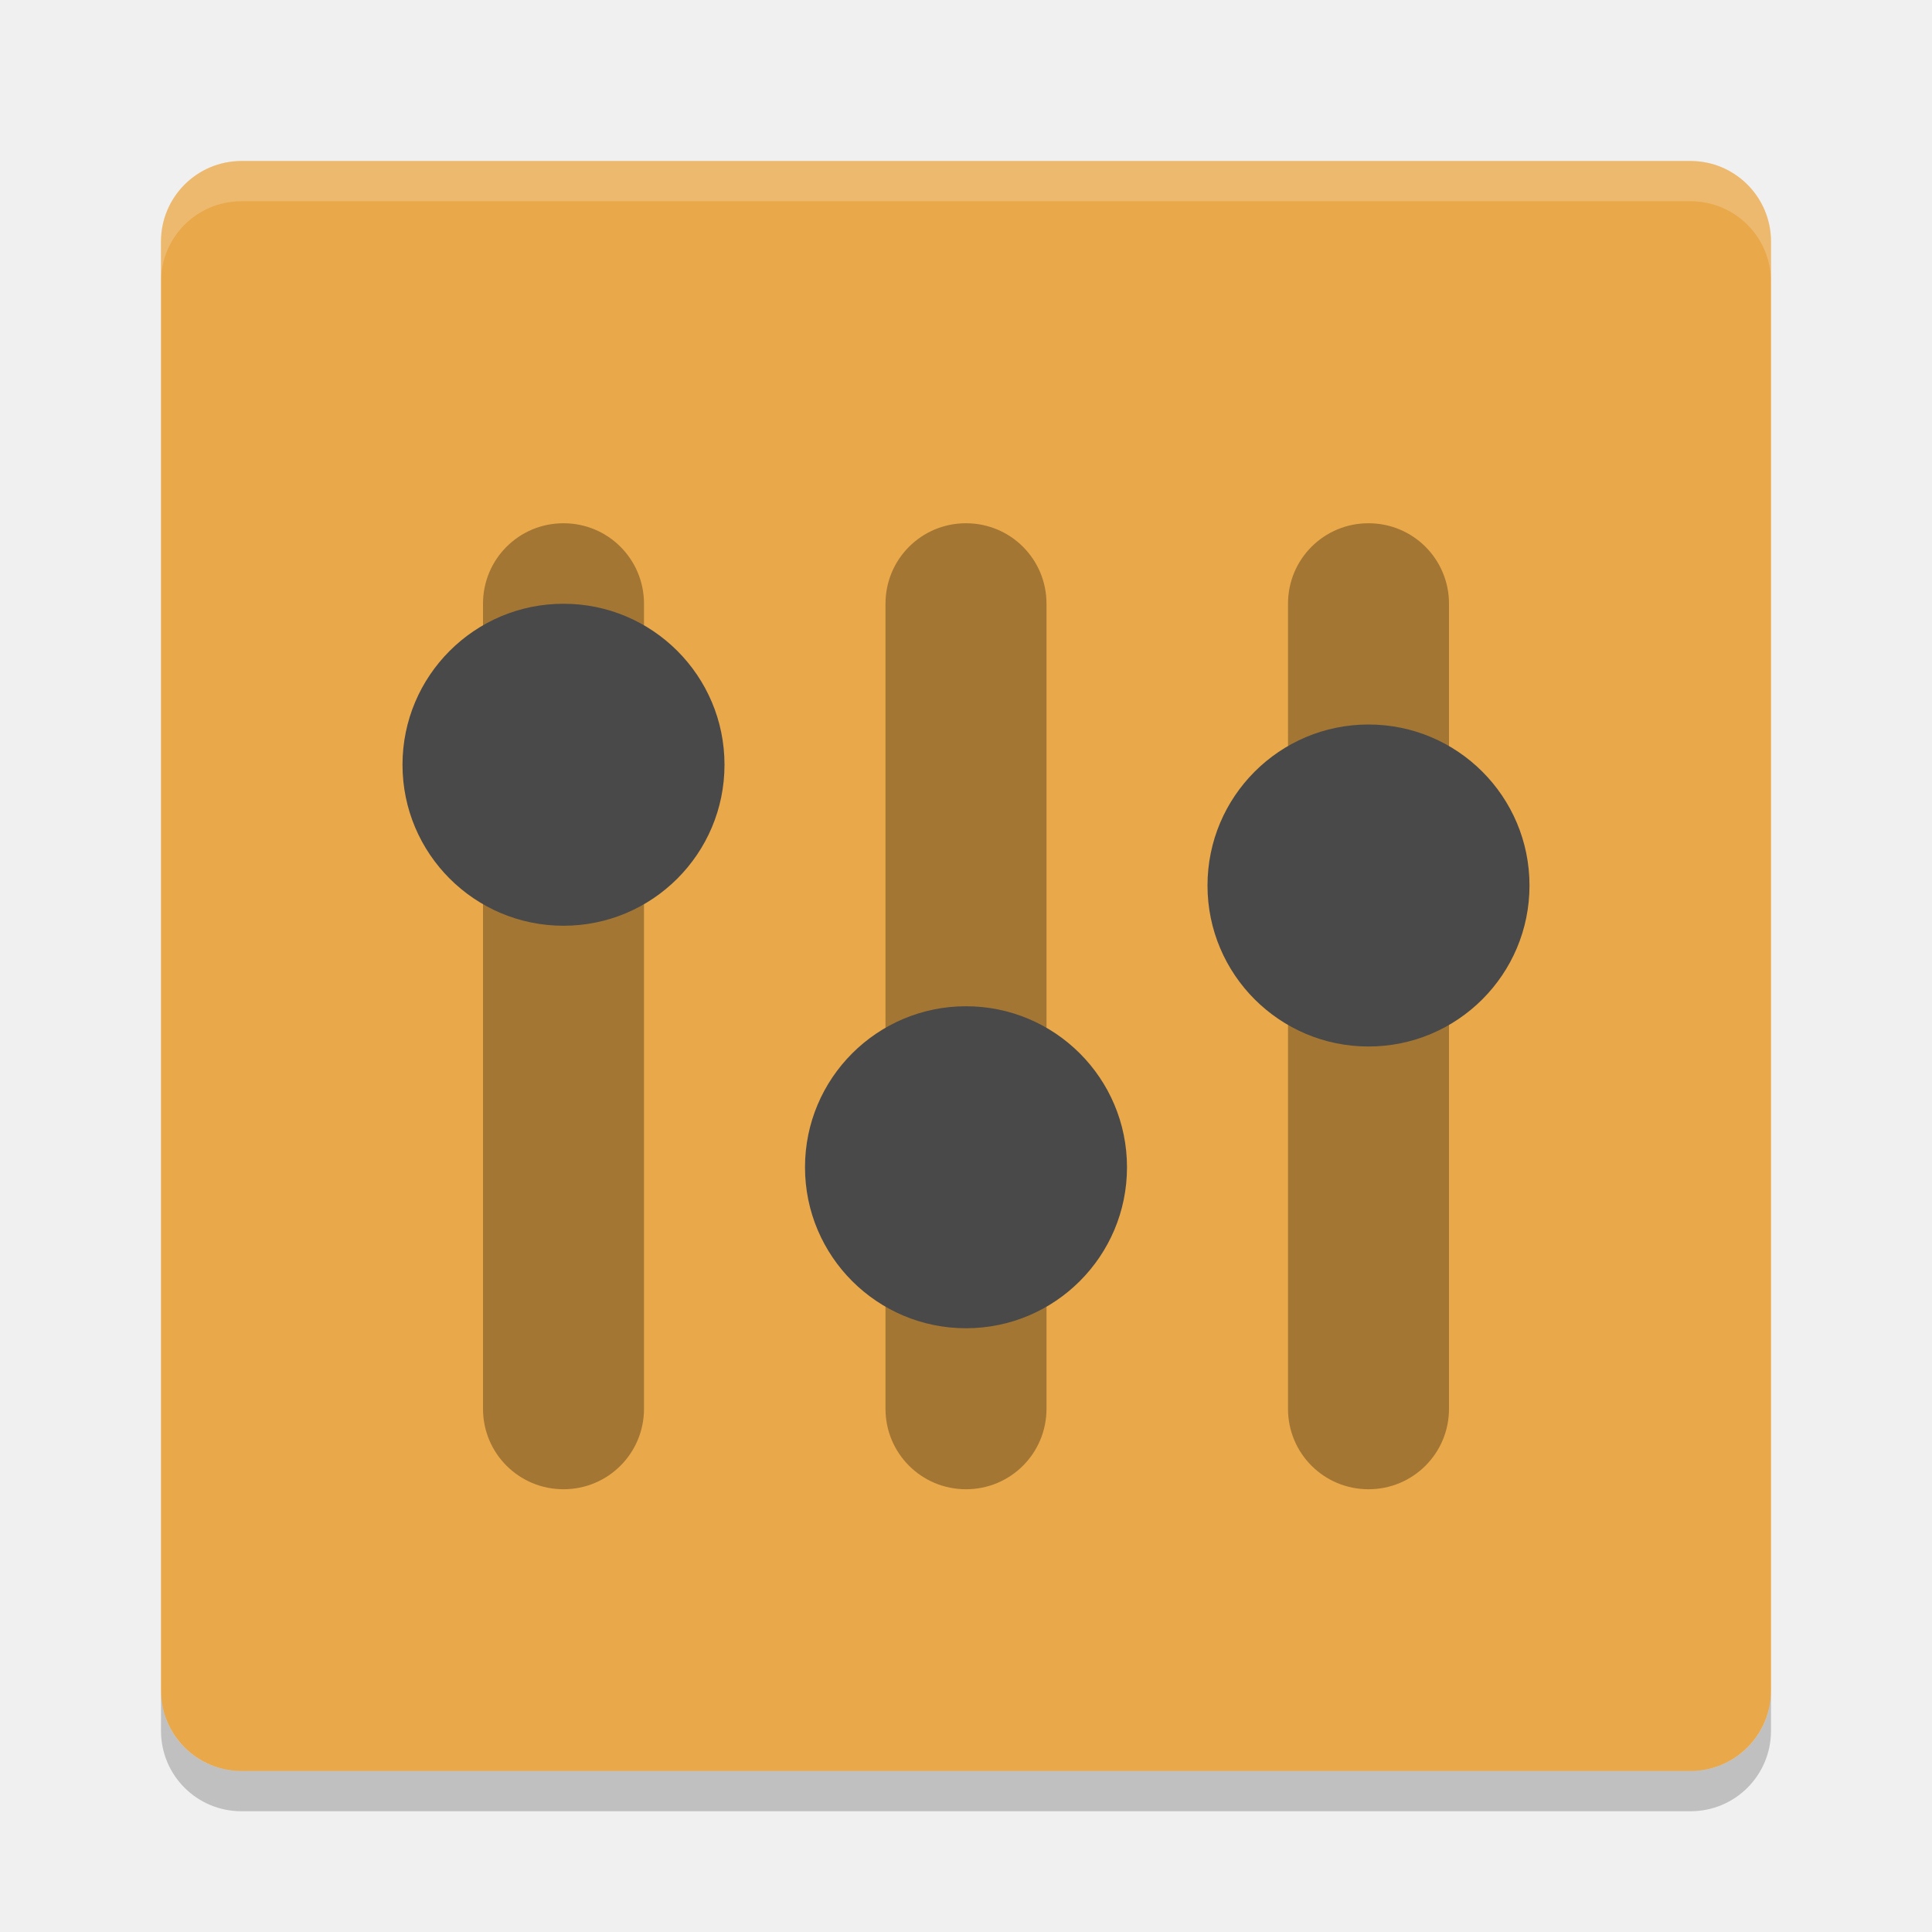
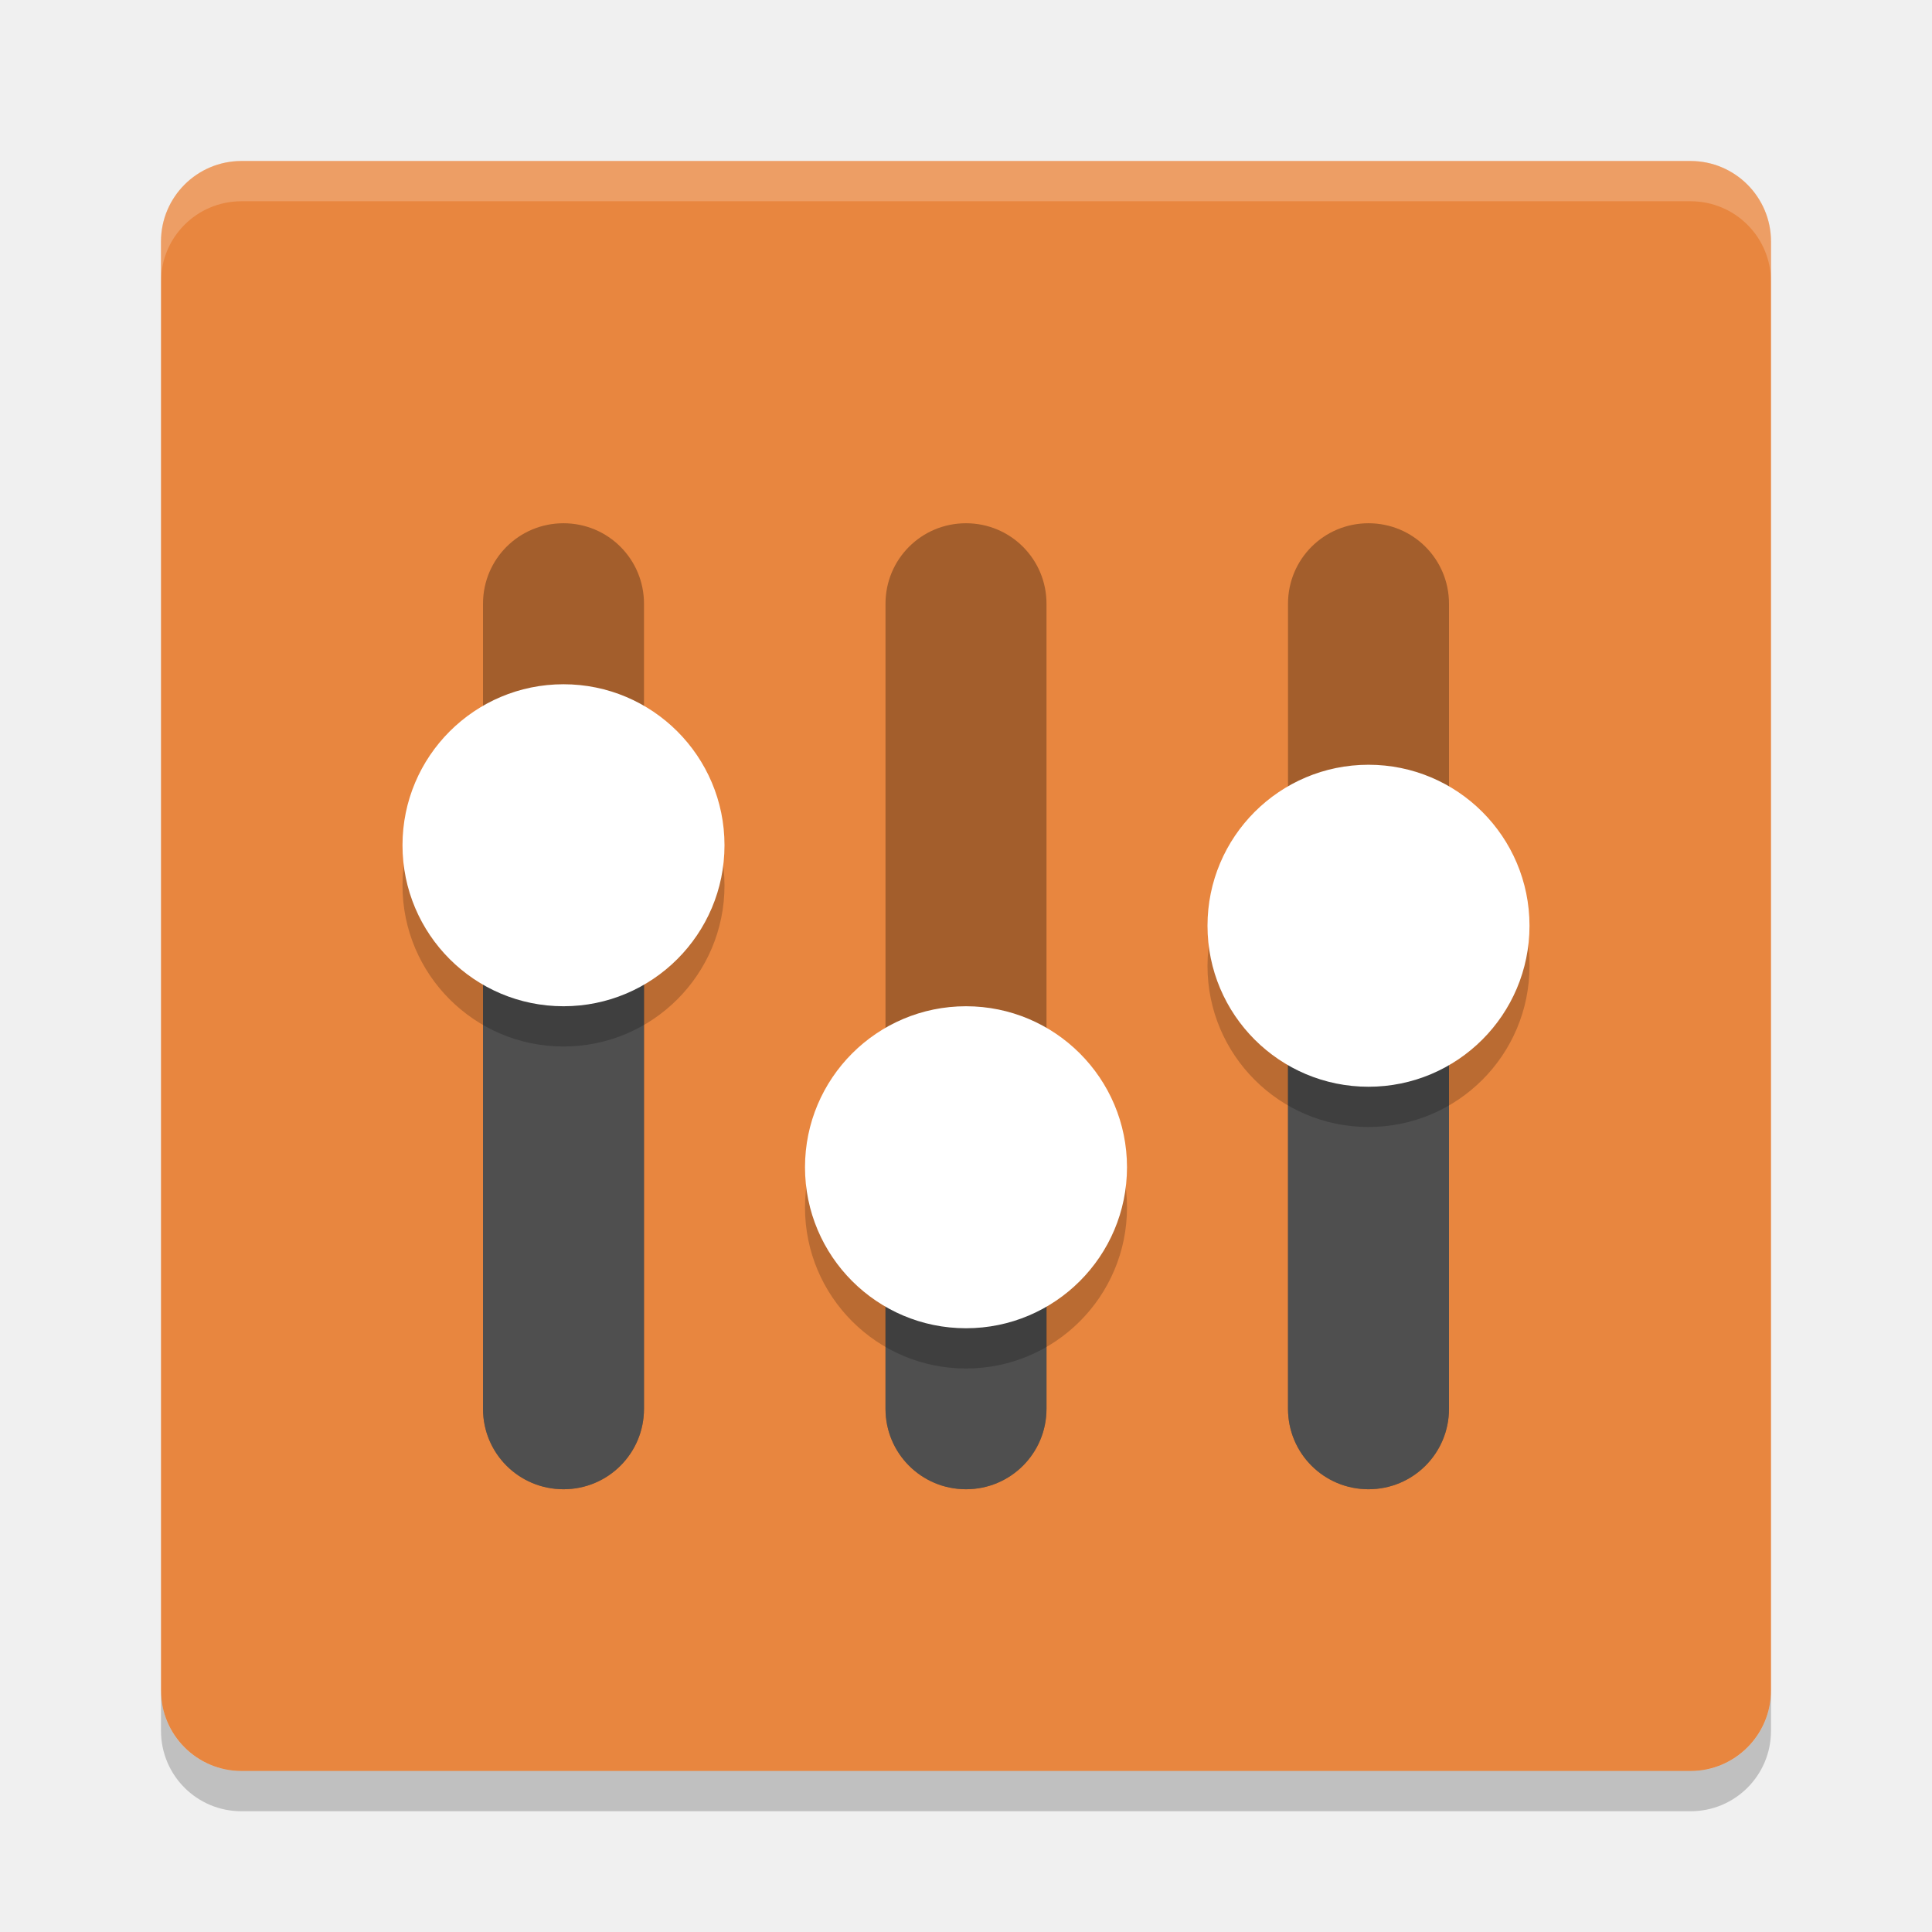
<svg xmlns="http://www.w3.org/2000/svg" width="48" height="48" version="1">
-   <rect fill="#e9a84a" width="40" height="40" x="-44" y="-44" rx="2" ry="2" transform="matrix(0,-1,-1,0,0,0)" />
-   <path fill="#fff" opacity=".2" d="m6 4c-1.108 0-2 0.892-2 2v1c0-1.108 0.892-2 2-2h36c1.108 0 2 0.892 2 2v-1c0-1.108-0.892-2-2-2h-36z" />
-   <path opacity=".2" d="m6 45c-1.108 0-2-0.892-2-2v-1c0 1.108 0.892 2 2 2h36c1.108 0 2-0.892 2-2v1c0 1.108-0.892 2-2 2h-36z" />
-   <path opacity=".3" d="m14 13c-1.108 0-2 0.892-2 2v20c0 1.108 0.892 2 2 2s2-0.892 2-2v-20c0-1.108-0.892-2-2-2zm10 0c-1.108 0-2 0.892-2 2v20c0 1.108 0.892 2 2 2s2-0.892 2-2v-20c0-1.108-0.892-2-2-2zm10 0c-1.108 0-2 0.892-2 2v20c0 1.108 0.892 2 2 2s2-0.892 2-2v-20c0-1.108-0.892-2-2-2z" />
-   <path fill="#494949" d="m18 19a4 4 0 0 1 -4 4 4 4 0 0 1 -4 -4 4 4 0 0 1 4 -4 4 4 0 0 1 4 4z" />
-   <path fill="#494949" d="m28 29a4 4 0 0 1 -4 4 4 4 0 0 1 -4 -4 4 4 0 0 1 4 -4 4 4 0 0 1 4 4z" />
-   <path fill="#494949" d="m38 22a4 4 0 0 1 -4 4 4 4 0 0 1 -4 -4 4 4 0 0 1 4 -4 4 4 0 0 1 4 4z" />
+   <rect transform="matrix(0,-1,-1,0,0,0)" x="-44" y="-44" width="40" height="40" rx="2" ry="2" style="fill:#e8863f" />
+   <path d="m6 4c-1.108 0-2 0.892-2 2v1c0-1.108 0.892-2 2-2h36c1.108 0 2 0.892 2 2v-1c0-1.108-0.892-2-2-2h-36z" fill="#fff" opacity=".2" />
+   <path d="m6 45c-1.108 0-2-0.892-2-2v-1c0 1.108 0.892 2 2 2h36c1.108 0 2-0.892 2-2v1c0 1.108-0.892 2-2 2h-36z" opacity=".2" />
+   <path d="m14 13c-1.108 0-2 0.892-2 2v20c0 1.108 0.892 2 2 2s2-0.892 2-2v-20c0-1.108-0.892-2-2-2zm10 0c-1.108 0-2 0.892-2 2v20c0 1.108 0.892 2 2 2s2-0.892 2-2v-20c0-1.108-0.892-2-2-2zm10 0c-1.108 0-2 0.892-2 2v20c0 1.108 0.892 2 2 2s2-0.892 2-2v-20c0-1.108-0.892-2-2-2z" opacity=".3" />
+   <path d="m12 20v15c0 1.108 0.892 2 2 2s2-0.892 2-2v-15h-4zm20 2v13c0 1.108 0.892 2 2 2s2-0.892 2-2v-13h-4zm-10 8v5c0 1.108 0.892 2 2 2s2-0.892 2-2v-5h-4z" style="fill:#4f4f4f" />
+   <path d="m14 18c-2.209 0-4 1.791-4 4s1.791 4 4 4 4-1.791 4-4-1.791-4-4-4zm20 2c-2.209 0-4 1.791-4 4s1.791 4 4 4 4-1.791 4-4-1.791-4-4-4zm-10 6c-2.209 0-4 1.791-4 4s1.791 4 4 4 4-1.791 4-4-1.791-4-4-4z" style="opacity:.2" />
+   <path d="m14 17c-2.209 0-4 1.791-4 4s1.791 4 4 4 4-1.791 4-4-1.791-4-4-4zm20 2c-2.209 0-4 1.791-4 4s1.791 4 4 4 4-1.791 4-4-1.791-4-4-4zm-10 6c-2.209 0-4 1.791-4 4s1.791 4 4 4 4-1.791 4-4-1.791-4-4-4z" style="fill:#ffffff" />
</svg>
